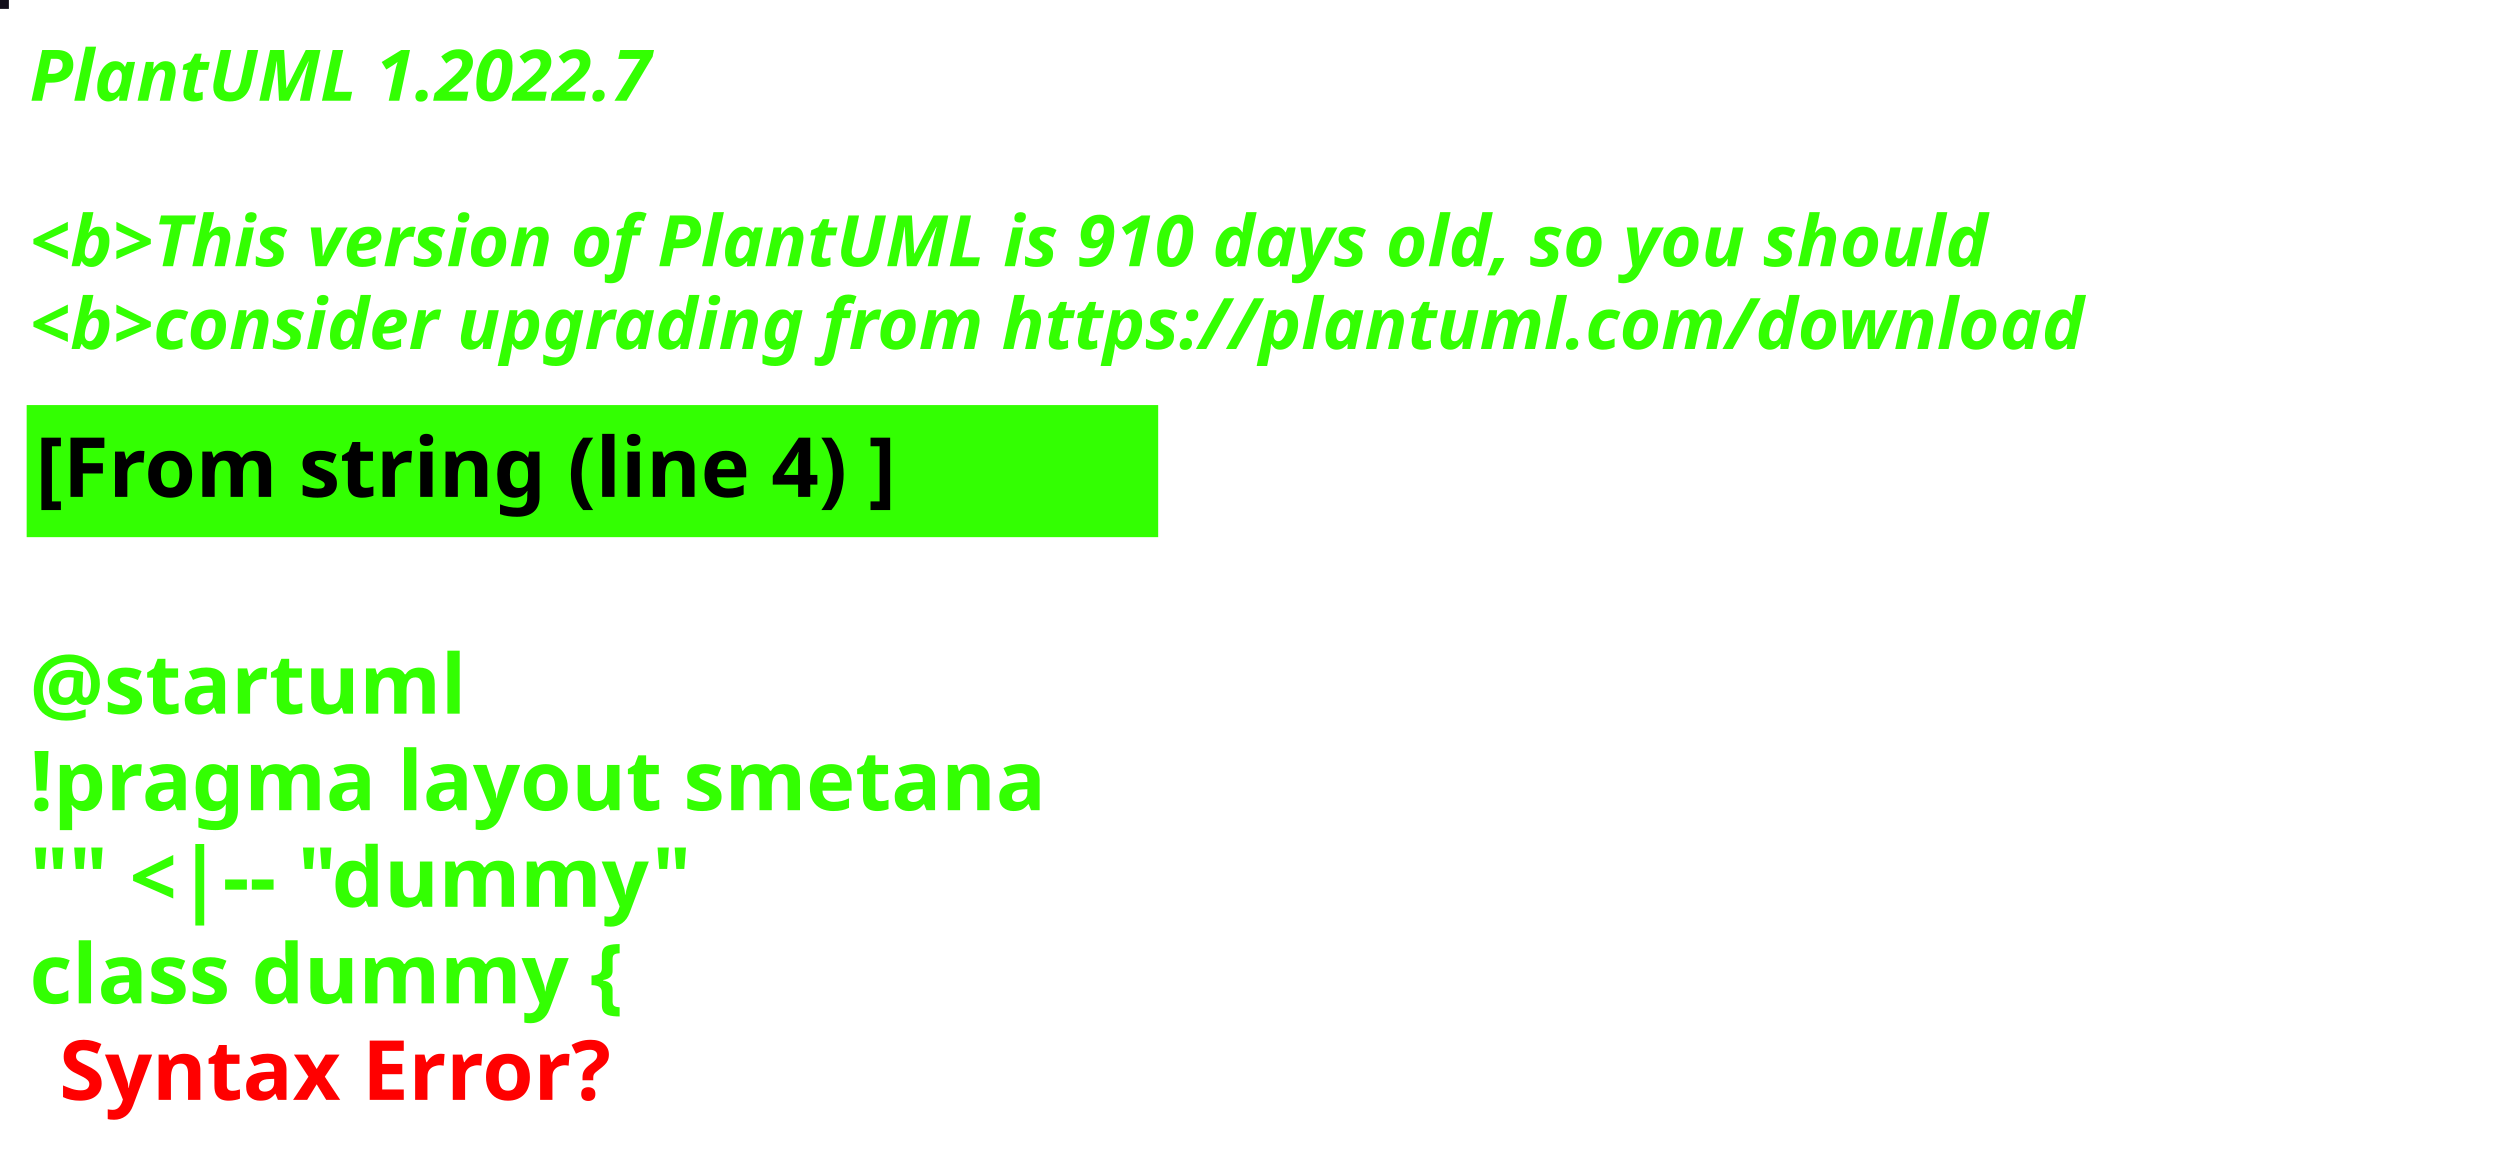
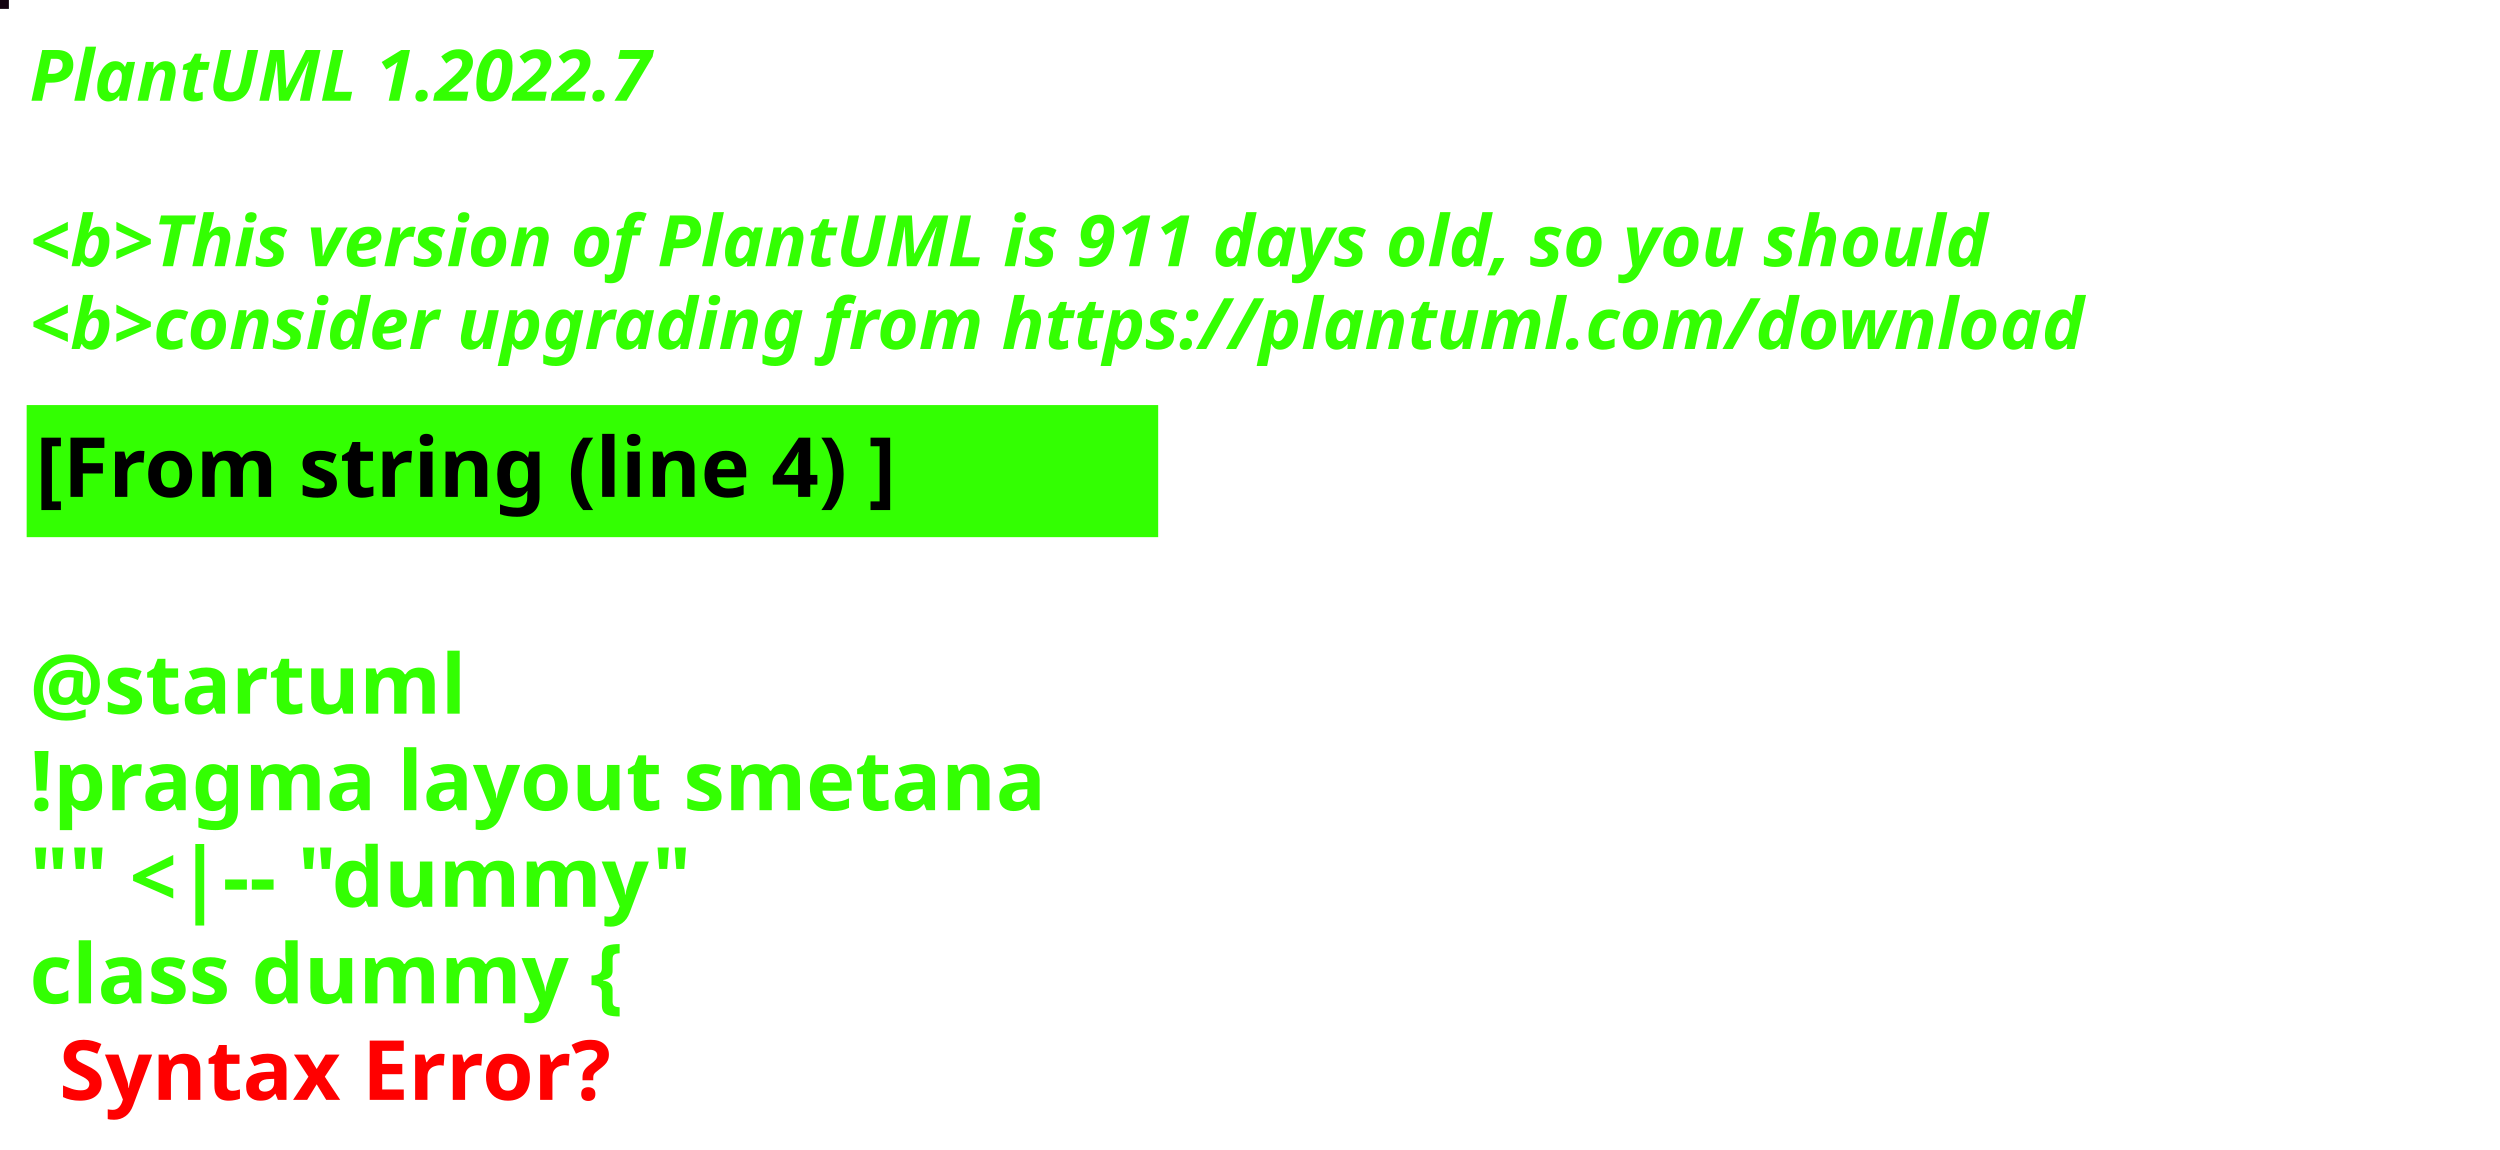
<svg xmlns="http://www.w3.org/2000/svg" contentStyleType="text/css" height="194px" preserveAspectRatio="none" style="width:422px;height:194px;background:#000000;" version="1.1" viewBox="0 0 422 194" width="422px" zoomAndPan="magnify">
  <defs />
  <g>
-     <rect fill="#130F1B" height="1" style="stroke:#130F1B;stroke-width:1.0;" width="1" x="0" y="0" />
+     <rect fill="#140311" height="1" style="stroke:#140311;stroke-width:1.0;" width="1" x="0" y="0" />
    <text fill="#33FF02" font-family="sans-serif" font-size="12" font-style="italic" font-weight="bold" lengthAdjust="spacing" textLength="127" x="5" y="17">PlantUML 1.2022.7</text>
    <text fill="#33FF02" font-family="sans-serif" font-size="12" font-style="italic" font-weight="bold" lengthAdjust="spacing" textLength="4" x="5" y="30.969"> </text>
-     <text fill="#33FF02" font-family="sans-serif" font-size="12" font-style="italic" font-weight="bold" lengthAdjust="spacing" textLength="399" x="5" y="44.938">&lt;b&gt;This version of PlantUML is 910 days old, so you should</text>
+     <text fill="#33FF02" font-family="sans-serif" font-size="12" font-style="italic" font-weight="bold" lengthAdjust="spacing" textLength="399" x="5" y="44.938">&lt;b&gt;This version of PlantUML is 911 days old, so you should</text>
    <text fill="#33FF02" font-family="sans-serif" font-size="12" font-style="italic" font-weight="bold" lengthAdjust="spacing" textLength="408" x="5" y="58.906">&lt;b&gt;consider upgrading from https://plantuml.com/download</text>
    <rect fill="#33FF02" height="21.297" style="stroke:#33FF02;stroke-width:1.0;" width="190" x="5" y="68.875" />
    <text fill="#000000" font-family="sans-serif" font-size="14" font-weight="bold" lengthAdjust="spacing" textLength="168" x="6" y="83.875">[From string (line 4) ]</text>
    <text fill="#33FF02" font-family="sans-serif" font-size="14" font-weight="bold" lengthAdjust="spacing" textLength="5" x="5" y="104.172"> </text>
    <text fill="#33FF02" font-family="sans-serif" font-size="14" font-weight="bold" lengthAdjust="spacing" textLength="79" x="5" y="120.469">@startuml</text>
    <text fill="#33FF02" font-family="sans-serif" font-size="14" font-weight="bold" lengthAdjust="spacing" textLength="190" x="5" y="136.766">!pragma layout smetana</text>
    <text fill="#33FF02" font-family="sans-serif" font-size="14" font-weight="bold" lengthAdjust="spacing" textLength="124" x="5" y="153.062">"" &lt;|-- "dummy"</text>
    <text fill="#33FF02" font-family="sans-serif" font-size="14" font-weight="bold" lengthAdjust="spacing" text-decoration="wavy underline" textLength="117" x="5" y="169.359">class dummy {</text>
    <text fill="#FF0000" font-family="sans-serif" font-size="14" font-weight="bold" lengthAdjust="spacing" textLength="106" x="10" y="185.656">Syntax Error?</text>
  </g>
</svg>
